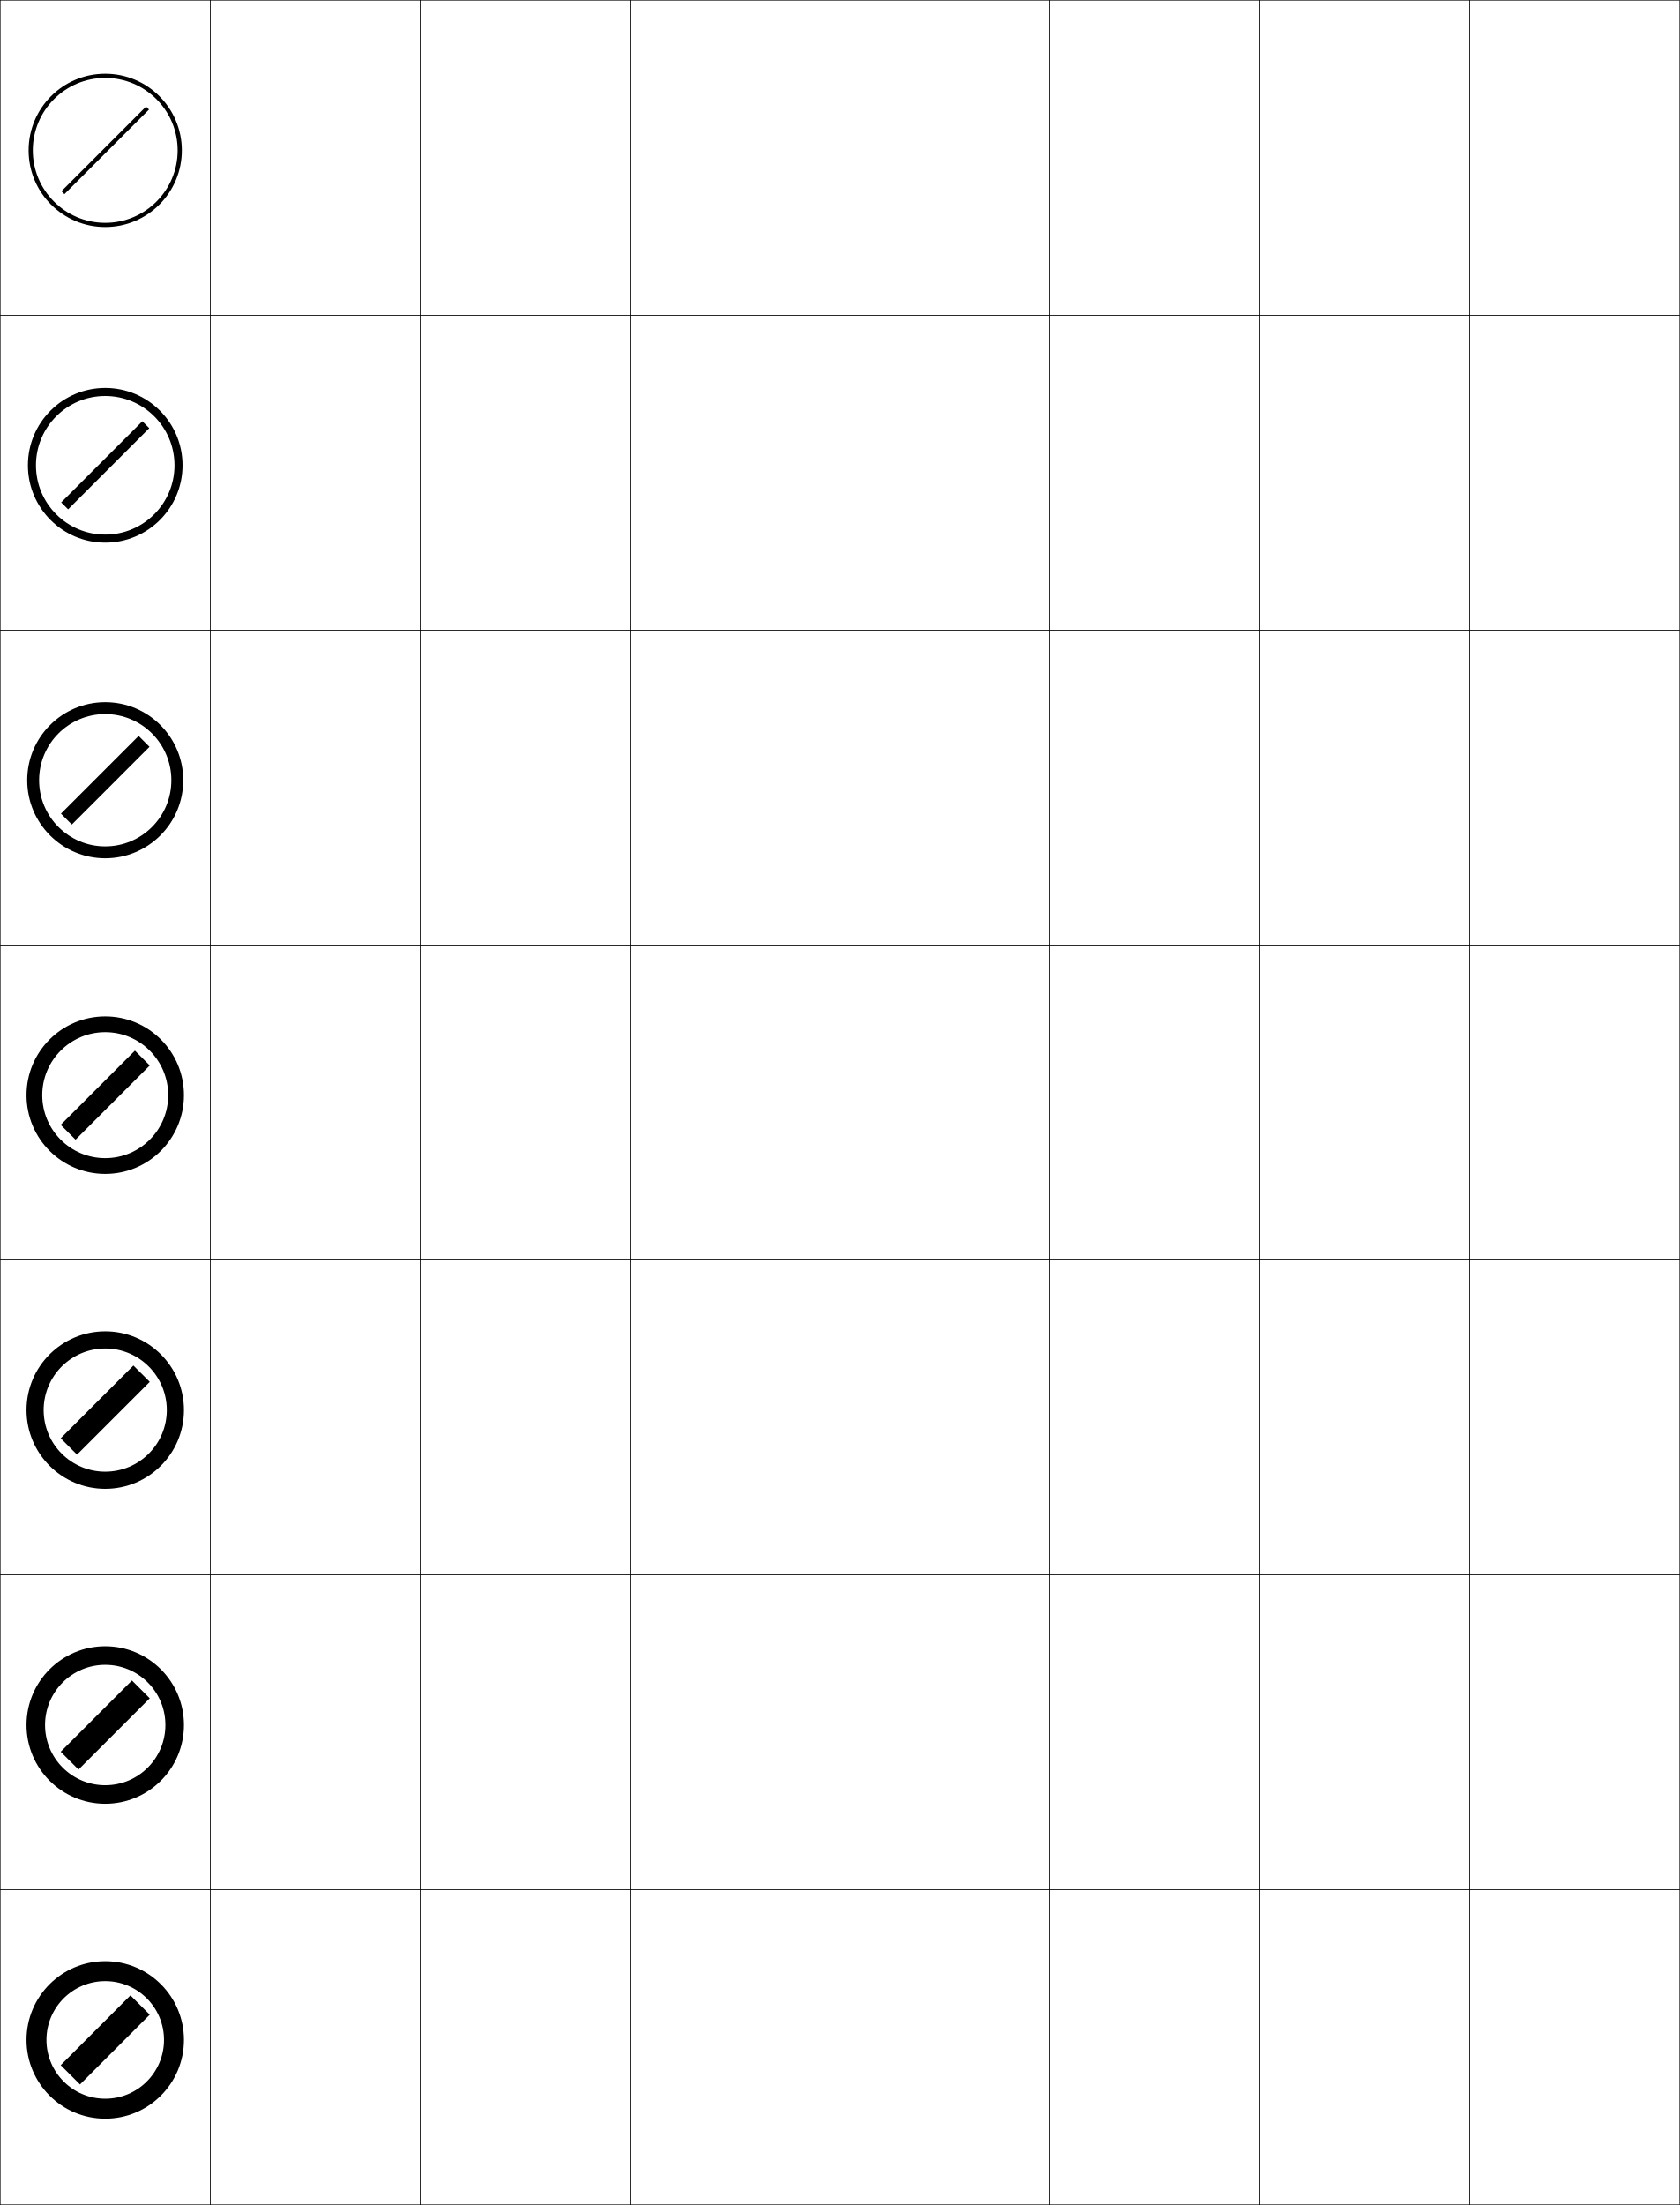
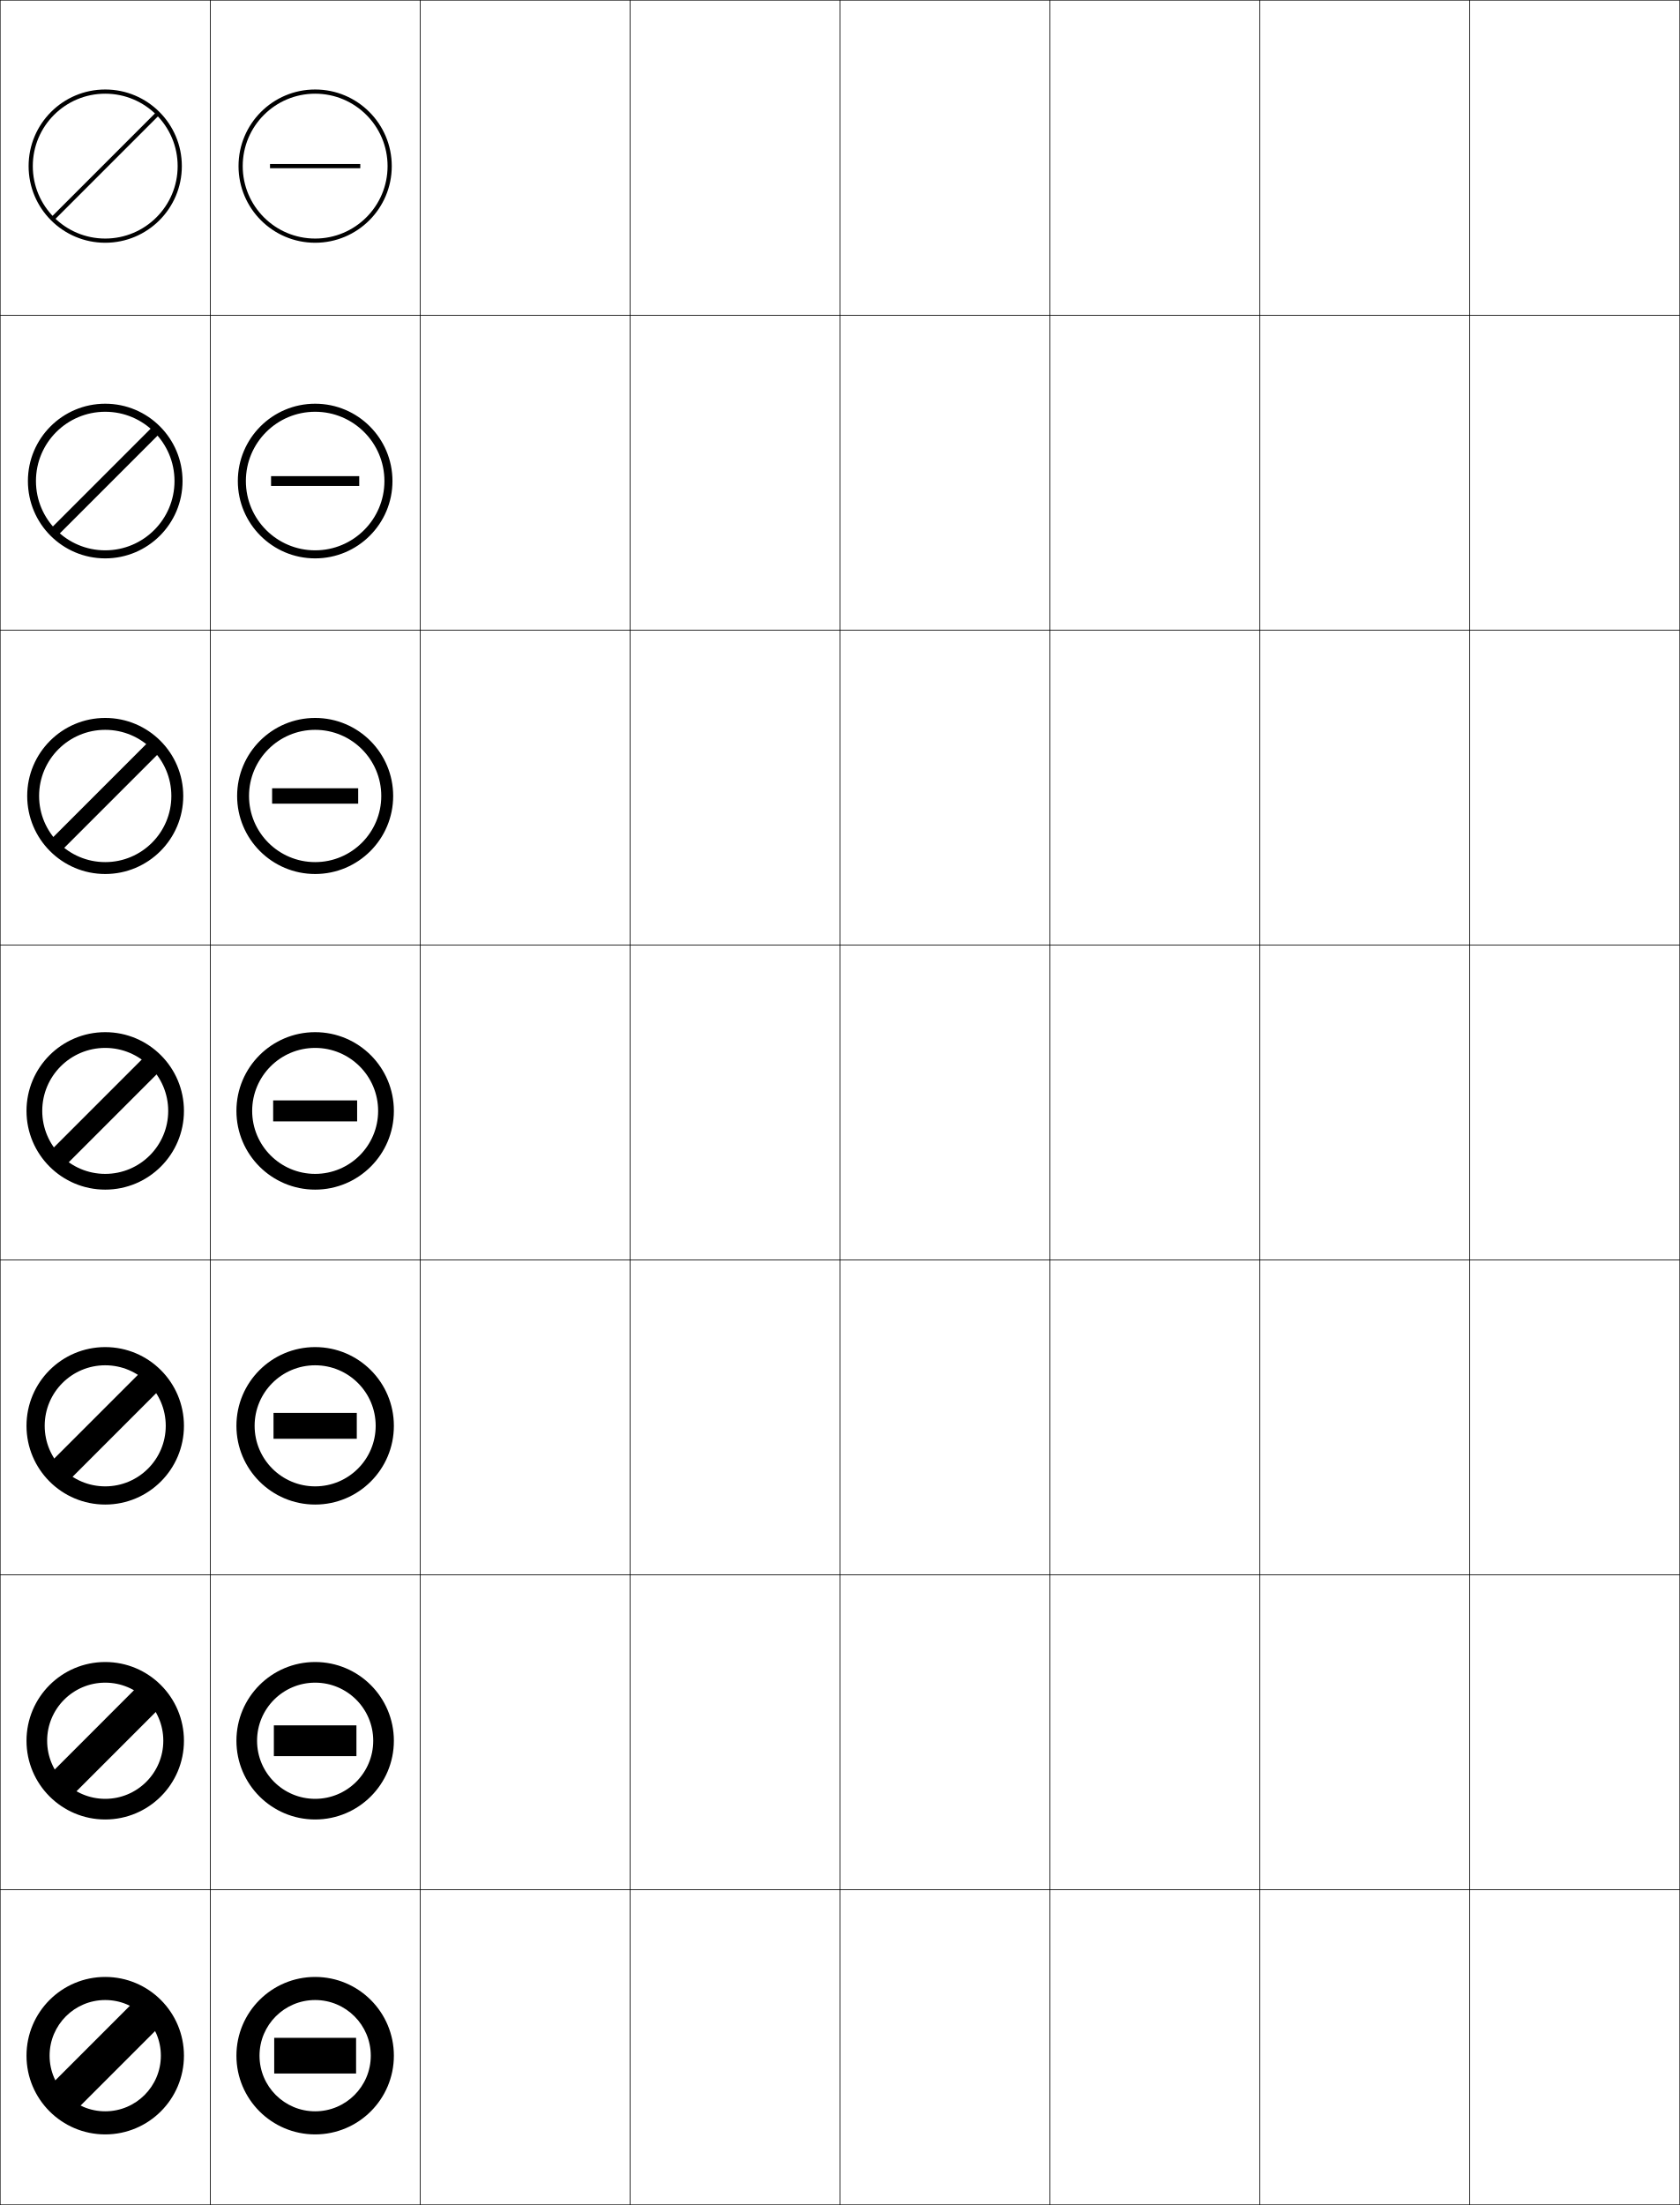
<svg xmlns="http://www.w3.org/2000/svg" width="800.25" height="1050.25" viewBox="0 0 800.25 1050.25" overflow="visible" enable-background="new 0 0 800.25 1050.25" xml:space="preserve">
  <g id="レイヤー1">
    <g>
      <rect x="0.125" y="0.125" fill="none" stroke="#000000" stroke-width="0.25" width="100" height="150" />
      <rect x="100.125" y="0.125" fill="none" stroke="#000000" stroke-width="0.25" width="100" height="150" />
      <rect x="200.125" y="0.125" fill="none" stroke="#000000" stroke-width="0.25" width="100" height="150" />
      <rect x="300.125" y="0.125" fill="none" stroke="#000000" stroke-width="0.25" width="100" height="150" />
      <rect x="400.125" y="0.125" fill="none" stroke="#000000" stroke-width="0.25" width="100" height="150" />
      <rect x="500.125" y="0.125" fill="none" stroke="#000000" stroke-width="0.25" width="100" height="150" />
      <rect x="600.125" y="0.125" fill="none" stroke="#000000" stroke-width="0.25" width="100" height="150" />
      <rect x="0.125" y="150.125" fill="none" stroke="#000000" stroke-width="0.25" width="100" height="150" />
      <rect x="100.125" y="150.125" fill="none" stroke="#000000" stroke-width="0.25" width="100" height="150" />
      <rect x="200.125" y="150.125" fill="none" stroke="#000000" stroke-width="0.25" width="100" height="150" />
      <rect x="300.125" y="150.125" fill="none" stroke="#000000" stroke-width="0.25" width="100" height="150" />
      <rect x="400.125" y="150.125" fill="none" stroke="#000000" stroke-width="0.25" width="100" height="150" />
      <rect x="500.125" y="150.125" fill="none" stroke="#000000" stroke-width="0.25" width="100" height="150" />
      <rect x="600.125" y="150.125" fill="none" stroke="#000000" stroke-width="0.25" width="100" height="150" />
      <rect x="0.125" y="300.125" fill="none" stroke="#000000" stroke-width="0.25" width="100" height="150" />
      <rect x="100.125" y="300.125" fill="none" stroke="#000000" stroke-width="0.25" width="100" height="150" />
      <rect x="200.125" y="300.125" fill="none" stroke="#000000" stroke-width="0.25" width="100" height="150" />
      <rect x="300.125" y="300.125" fill="none" stroke="#000000" stroke-width="0.25" width="100" height="150" />
      <rect x="400.125" y="300.125" fill="none" stroke="#000000" stroke-width="0.25" width="100" height="150" />
      <rect x="500.125" y="300.125" fill="none" stroke="#000000" stroke-width="0.25" width="100" height="150" />
      <rect x="600.125" y="300.125" fill="none" stroke="#000000" stroke-width="0.25" width="100" height="150" />
      <rect x="0.125" y="450.125" fill="none" stroke="#000000" stroke-width="0.25" width="100" height="150" />
      <rect x="100.125" y="450.125" fill="none" stroke="#000000" stroke-width="0.25" width="100" height="150" />
      <rect x="200.125" y="450.125" fill="none" stroke="#000000" stroke-width="0.25" width="100" height="150" />
      <rect x="300.125" y="450.125" fill="none" stroke="#000000" stroke-width="0.25" width="100" height="150" />
      <rect x="400.125" y="450.125" fill="none" stroke="#000000" stroke-width="0.25" width="100" height="150" />
      <rect x="500.125" y="450.125" fill="none" stroke="#000000" stroke-width="0.25" width="100" height="150" />
      <rect x="600.125" y="450.125" fill="none" stroke="#000000" stroke-width="0.25" width="100" height="150" />
      <rect x="0.125" y="600.125" fill="none" stroke="#000000" stroke-width="0.25" width="100" height="150" />
      <rect x="100.125" y="600.125" fill="none" stroke="#000000" stroke-width="0.25" width="100" height="150" />
      <rect x="200.125" y="600.125" fill="none" stroke="#000000" stroke-width="0.25" width="100" height="150" />
      <rect x="300.125" y="600.125" fill="none" stroke="#000000" stroke-width="0.25" width="100" height="150" />
      <rect x="400.125" y="600.125" fill="none" stroke="#000000" stroke-width="0.25" width="100" height="150" />
      <rect x="500.125" y="600.125" fill="none" stroke="#000000" stroke-width="0.25" width="100" height="150" />
      <rect x="600.125" y="600.125" fill="none" stroke="#000000" stroke-width="0.25" width="100" height="150" />
      <rect x="0.125" y="750.125" fill="none" stroke="#000000" stroke-width="0.25" width="100" height="150" />
      <rect x="100.125" y="750.125" fill="none" stroke="#000000" stroke-width="0.25" width="100" height="150" />
      <rect x="200.125" y="750.125" fill="none" stroke="#000000" stroke-width="0.25" width="100" height="150" />
      <rect x="300.125" y="750.125" fill="none" stroke="#000000" stroke-width="0.25" width="100" height="150" />
      <rect x="400.125" y="750.125" fill="none" stroke="#000000" stroke-width="0.25" width="100" height="150" />
      <rect x="500.125" y="750.125" fill="none" stroke="#000000" stroke-width="0.25" width="100" height="150" />
      <rect x="600.125" y="750.125" fill="none" stroke="#000000" stroke-width="0.25" width="100" height="150" />
      <rect x="0.125" y="900.125" fill="none" stroke="#000000" stroke-width="0.25" width="100" height="150" />
      <rect x="100.125" y="900.125" fill="none" stroke="#000000" stroke-width="0.25" width="100" height="150" />
      <rect x="200.125" y="900.125" fill="none" stroke="#000000" stroke-width="0.25" width="100" height="150" />
      <rect x="300.125" y="900.125" fill="none" stroke="#000000" stroke-width="0.25" width="100" height="150" />
      <rect x="400.125" y="900.125" fill="none" stroke="#000000" stroke-width="0.25" width="100" height="150" />
      <rect x="500.125" y="900.125" fill="none" stroke="#000000" stroke-width="0.25" width="100" height="150" />
      <rect x="600.125" y="900.125" fill="none" stroke="#000000" stroke-width="0.25" width="100" height="150" />
      <rect x="700.125" y="0.125" fill="none" stroke="#000000" stroke-width="0.25" width="100" height="150" />
      <rect x="700.125" y="150.125" fill="none" stroke="#000000" stroke-width="0.25" width="100" height="150" />
      <rect x="700.125" y="300.125" fill="none" stroke="#000000" stroke-width="0.25" width="100" height="150" />
      <rect x="700.125" y="450.125" fill="none" stroke="#000000" stroke-width="0.25" width="100" height="150" />
      <rect x="700.125" y="600.125" fill="none" stroke="#000000" stroke-width="0.25" width="100" height="150" />
      <rect x="700.125" y="750.125" fill="none" stroke="#000000" stroke-width="0.25" width="100" height="150" />
      <rect x="700.125" y="900.125" fill="none" stroke="#000000" stroke-width="0.25" width="100" height="150" />
    </g>
    <g>
      <g>
-         <path d="M50.125,106.125c19.054,0,34.5-15.447,34.5-34.5c0-19.055-15.446-34.5-34.5-34.5       s-34.5,15.445-34.5,34.5C15.625,90.678,31.071,106.125,50.125,106.125v2c-20.158,0-36.5-16.342-36.5-36.5       s16.342-36.5,36.5-36.5s36.5,16.342,36.5,36.5s-16.342,36.5-36.5,36.5V106.125z" />
-         <rect x="49.125" y="43.125" transform="matrix(0.7071068 0.7071068 -0.7071068 0.7071068 65.3278 -14.46525)" width="2" height="56.999" />
+         <path d="M50.125,113.625c19.053,0,34.5-15.447,34.5-34.5c0-19.055-15.447-34.5-34.5-34.5       c-19.054,0-34.5,15.445-34.5,34.5C15.625,98.178,31.071,113.625,50.125,113.625v2       c-20.158,0-36.5-16.342-36.5-36.5s16.342-36.5,36.5-36.5s36.5,16.342,36.5,36.5s-16.342,36.5-36.5,36.5       V113.625z" />
+         <rect x="49.125" y="43.625" transform="matrix(0.7071068 0.7071068 -0.7071068 0.7071068 70.63144 -12.26841)" width="2" height="71" />
      </g>
      <g>
-         <path d="M50.125,254.625c18.226,0,33-14.775,33-33c0-18.226-14.774-33-33-33       c-18.225,0-33,14.774-33,33C17.125,239.85,31.899,254.625,50.125,254.625v3.833       c-20.342,0-36.833-16.491-36.833-36.833c0-20.343,16.491-36.833,36.833-36.833       c20.343,0,36.833,16.491,36.833,36.833c0,20.342-16.491,36.833-36.833,36.833V254.625       z" />
-         <rect x="47.792" y="194.291" transform="matrix(0.7070544 0.7071591 -0.7071591 0.7070544 171.4077 29.478)" width="4.666" height="54.667" />
+         <path d="M50.125,262.125c18.225,0,33-14.775,33-33c0-18.226-14.775-33-33-33s-33,14.774-33,33       C17.125,247.35,31.899,262.125,50.125,262.125v3.833       c-20.342,0-36.833-16.491-36.833-36.833c0-20.343,16.491-36.833,36.833-36.833       c20.343,0,36.833,16.491,36.833,36.833c0,20.342-16.491,36.833-36.833,36.833V262.125       z" />
+         <rect x="47.791" y="194.459" transform="matrix(0.7071068 0.7071068 -0.7071068 0.7071068 176.6974 31.66574)" width="4.667" height="69.333" />
      </g>
      <g>
-         <path d="M50.125,403.125c17.397,0,31.5-14.104,31.5-31.5c0-17.397-14.103-31.5-31.5-31.5       c-17.397,0-31.5,14.103-31.5,31.5C18.625,389.021,32.728,403.125,50.125,403.125v5.667       c-20.526,0-37.167-16.64-37.167-37.167c0-20.527,16.64-37.167,37.167-37.167       c20.527,0,37.167,16.64,37.167,37.167c0,20.526-16.64,37.167-37.167,37.167V403.125       z" />
-         <rect x="46.459" y="345.458" transform="matrix(0.7071401 0.7070735 -0.7070735 0.7071401 277.4458 73.39203)" width="7.332" height="52.333" />
+         <path d="M50.125,410.625c17.396,0,31.5-14.104,31.5-31.5c0-17.397-14.104-31.5-31.5-31.5       c-17.397,0-31.5,14.103-31.5,31.5C18.625,396.521,32.728,410.625,50.125,410.625v5.667       c-20.526,0-37.167-16.64-37.167-37.167c0-20.527,16.64-37.167,37.167-37.167       c20.527,0,37.167,16.64,37.167,37.167c0,20.526-16.64,37.167-37.167,37.167V410.625       z" />
+         <rect x="46.458" y="345.292" transform="matrix(0.7071068 0.7071068 -0.7071068 0.7071068 282.7636 75.59964)" width="7.333" height="67.666" />
      </g>
      <g>
-         <path d="M50.125,551.625c16.568,0,30-13.432,30-30s-13.432-30-30-30c-16.569,0-30,13.432-30,30       S33.556,551.625,50.125,551.625v7.5c-20.711,0-37.5-16.789-37.5-37.5s16.789-37.5,37.5-37.5       s37.5,16.789,37.5,37.5s-16.789,37.5-37.5,37.5V551.625z" />
-         <rect x="45.126" y="496.625" transform="matrix(0.7071068 0.7071068 -0.7071068 0.7071068 383.5258 117.3367)" width="9.999" height="50" />
+         <path d="M50.125,559.125c16.568,0,30-13.432,30-30s-13.432-30-30-30c-16.569,0-30,13.432-30,30       S33.556,559.125,50.125,559.125v7.5c-20.711,0-37.5-16.789-37.5-37.5s16.789-37.5,37.5-37.5       s37.5,16.789,37.5,37.5s-16.789,37.5-37.5,37.5V559.125z" />
+         <rect x="45.125" y="496.126" transform="matrix(0.7071068 0.7071068 -0.7071068 0.7071068 388.8298 119.5337)" width="10" height="66" />
      </g>
      <g>
-         <path d="M50.125,700.958c16.201,0,29.333-13.133,29.333-29.333       s-13.133-29.333-29.333-29.333c-16.2,0-29.333,13.133-29.333,29.333       S33.924,700.958,50.125,700.958V709.125c-20.711,0-37.5-16.789-37.5-37.5s16.789-37.5,37.5-37.5       c20.711,0,37.5,16.789,37.5,37.5s-16.789,37.5-37.5,37.5V700.958z" />
-         <rect x="44.625" y="647.125" transform="matrix(0.707129 0.7070846 -0.7070846 0.707129 489.5753 161.2572)" width="10.999" height="49" />
+         <path d="M50.125,707.958c15.925,0,28.833-12.909,28.833-28.833       s-12.909-28.833-28.833-28.833c-15.924,0-28.833,12.909-28.833,28.833       S34.201,707.958,50.125,707.958V716.625c-20.711,0-37.5-16.789-37.5-37.5s16.789-37.5,37.5-37.5       c20.711,0,37.5,16.789,37.5,37.5s-16.789,37.5-37.5,37.5V707.958z" />
+         <rect x="43.958" y="646.625" transform="matrix(0.7071266 0.707087 -0.707087 0.7071266 494.881 163.4553)" width="12.333" height="65" />
      </g>
      <g>
-         <path d="M50.125,850.292c15.833,0,28.667-12.835,28.667-28.667       c0-15.831-12.833-28.667-28.667-28.667c-15.832,0-28.667,12.836-28.667,28.667       C21.458,837.457,34.293,850.292,50.125,850.292V859.125c-20.711,0-37.5-16.789-37.5-37.5       s16.789-37.5,37.5-37.5s37.5,16.789,37.5,37.5s-16.789,37.5-37.5,37.5V850.292z" />
-         <rect x="44.125" y="797.625" transform="matrix(0.7071475 0.7070661 -0.7070661 0.7071475 595.6219 205.1735)" width="11.999" height="48" />
+         <path d="M50.125,856.792c15.281,0,27.667-12.387,27.667-27.667       c0-15.279-12.386-27.667-27.667-27.667c-15.279,0-27.667,12.388-27.667,27.667       C22.458,844.405,34.846,856.792,50.125,856.792V866.625c-20.711,0-37.5-16.789-37.5-37.5       s16.789-37.5,37.5-37.5s37.5,16.789,37.5,37.5s-16.789,37.5-37.5,37.5V856.792z" />
+         <rect x="42.792" y="797.126" transform="matrix(0.7071401 0.7070735 -0.7070735 0.7071401 600.9324 207.3754)" width="14.666" height="63.999" />
      </g>
      <g>
-         <path d="M50.125,999.625c15.465,0,28-12.536,28-28c0-15.463-12.535-28-28-28       c-15.463,0-28,12.537-28,28C22.125,987.089,34.662,999.625,50.125,999.625v9.5       c-20.711,0-37.5-16.789-37.5-37.5s16.789-37.5,37.5-37.5s37.5,16.789,37.5,37.5s-16.789,37.5-37.5,37.5       V999.625z" />
-         <rect x="43.624" y="948.125" transform="matrix(0.7071819 0.7070317 -0.7070317 0.7071819 701.6465 249.0699)" width="13" height="47" />
+         <path d="M50.125,1005.625c14.637,0,26.5-11.864,26.5-26.5c0-14.635-11.863-26.5-26.5-26.5       c-14.634,0-26.5,11.865-26.5,26.5C23.625,993.761,35.491,1005.625,50.125,1005.625v11       c-20.711,0-37.5-16.789-37.5-37.5s16.789-37.5,37.5-37.5s37.5,16.789,37.5,37.5s-16.789,37.5-37.5,37.5       V1005.625z" />
+         <rect x="41.625" y="947.626" transform="matrix(0.7071068 0.7071068 -0.7071068 0.7071068 707.0275 251.3355)" width="17" height="62.999" />
+       </g>
+     </g>
+     <g>
+       <g>
+         <path d="M150.125,113.625c19.053,0,34.5-15.447,34.5-34.5c0-19.055-15.447-34.5-34.5-34.5       c-19.054,0-34.5,15.445-34.5,34.5C115.625,98.178,131.071,113.625,150.125,113.625v2       c-20.158,0-36.5-16.342-36.5-36.5s16.342-36.5,36.5-36.5s36.5,16.342,36.5,36.5s-16.342,36.5-36.5,36.5       V113.625z" />
+         <rect x="128.625" y="78.125" width="43" height="2" />
+       </g>
+       <g>
+         <path d="M150.125,262.125c18.224,0,33-14.775,33-33c0-18.226-14.776-33-33-33       c-18.226,0-33,14.774-33,33C117.125,247.35,131.899,262.125,150.125,262.125v3.833       c-20.343,0-36.833-16.491-36.833-36.833c0-20.343,16.491-36.833,36.833-36.833       c20.342,0,36.833,16.491,36.833,36.833c0,20.342-16.491,36.833-36.833,36.833V262.125       z" />
+         <rect x="129.125" y="226.791" width="42" height="4.667" />
+       </g>
+       <g>
+         <path d="M150.125,410.625c17.396,0,31.5-14.104,31.5-31.5c0-17.397-14.104-31.5-31.5-31.5       c-17.398,0-31.5,14.103-31.5,31.5C118.625,396.521,132.727,410.625,150.125,410.625v5.667       c-20.527,0-37.167-16.64-37.167-37.167c0-20.527,16.64-37.167,37.167-37.167       s37.167,16.64,37.167,37.167c0,20.526-16.64,37.167-37.167,37.167V410.625z" />
+         <rect x="129.625" y="375.458" width="41" height="7.333" />
+       </g>
+       <g>
+         <path d="M150.125,559.125c16.568,0,30-13.432,30-30s-13.432-30-30-30c-16.57,0-30,13.432-30,30       S133.555,559.125,150.125,559.125v7.5c-20.711,0-37.5-16.789-37.5-37.5s16.789-37.5,37.5-37.5       s37.5,16.789,37.5,37.5s-16.789,37.5-37.5,37.5V559.125z" />
+         <rect x="130.125" y="524.125" width="40" height="10" />
+       </g>
+       <g>
+         <path d="M150.125,707.959c15.924,0,28.833-12.91,28.833-28.834       S166.049,650.292,150.125,650.292c-15.925,0-28.833,12.909-28.833,28.833       S134.2,707.959,150.125,707.959V716.625c-20.711,0-37.5-16.789-37.5-37.5s16.789-37.5,37.5-37.5       c20.71,0,37.5,16.789,37.5,37.5s-16.79,37.5-37.5,37.5V707.959z" />
+         <rect x="130.292" y="672.958" width="39.667" height="12.334" />
+       </g>
+       <g>
+         <path d="M150.125,856.792c15.281,0,27.667-12.387,27.667-27.666       S165.406,801.458,150.125,801.458c-15.279,0-27.667,12.389-27.667,27.668       S134.846,856.792,150.125,856.792v9.834c-20.711,0-37.5-16.79-37.5-37.5       c0-20.712,16.789-37.501,37.5-37.501s37.5,16.789,37.5,37.501c0,20.71-16.789,37.5-37.5,37.5       V856.792z" />
+         <rect x="130.458" y="821.792" width="39.333" height="14.667" />
+       </g>
+       <g>
+         <path d="M150.125,1005.626c14.637,0,26.5-11.865,26.5-26.5S164.762,952.625,150.125,952.625       c-14.634,0-26.5,11.866-26.5,26.501S135.491,1005.626,150.125,1005.626v11       c-20.711,0-37.5-16.79-37.5-37.5c0-20.712,16.789-37.501,37.5-37.501       s37.5,16.789,37.5,37.501c0,20.71-16.789,37.5-37.5,37.5V1005.626z" />
+         <rect x="130.625" y="970.626" width="39" height="17" />
      </g>
    </g>
  </g>
</svg>
